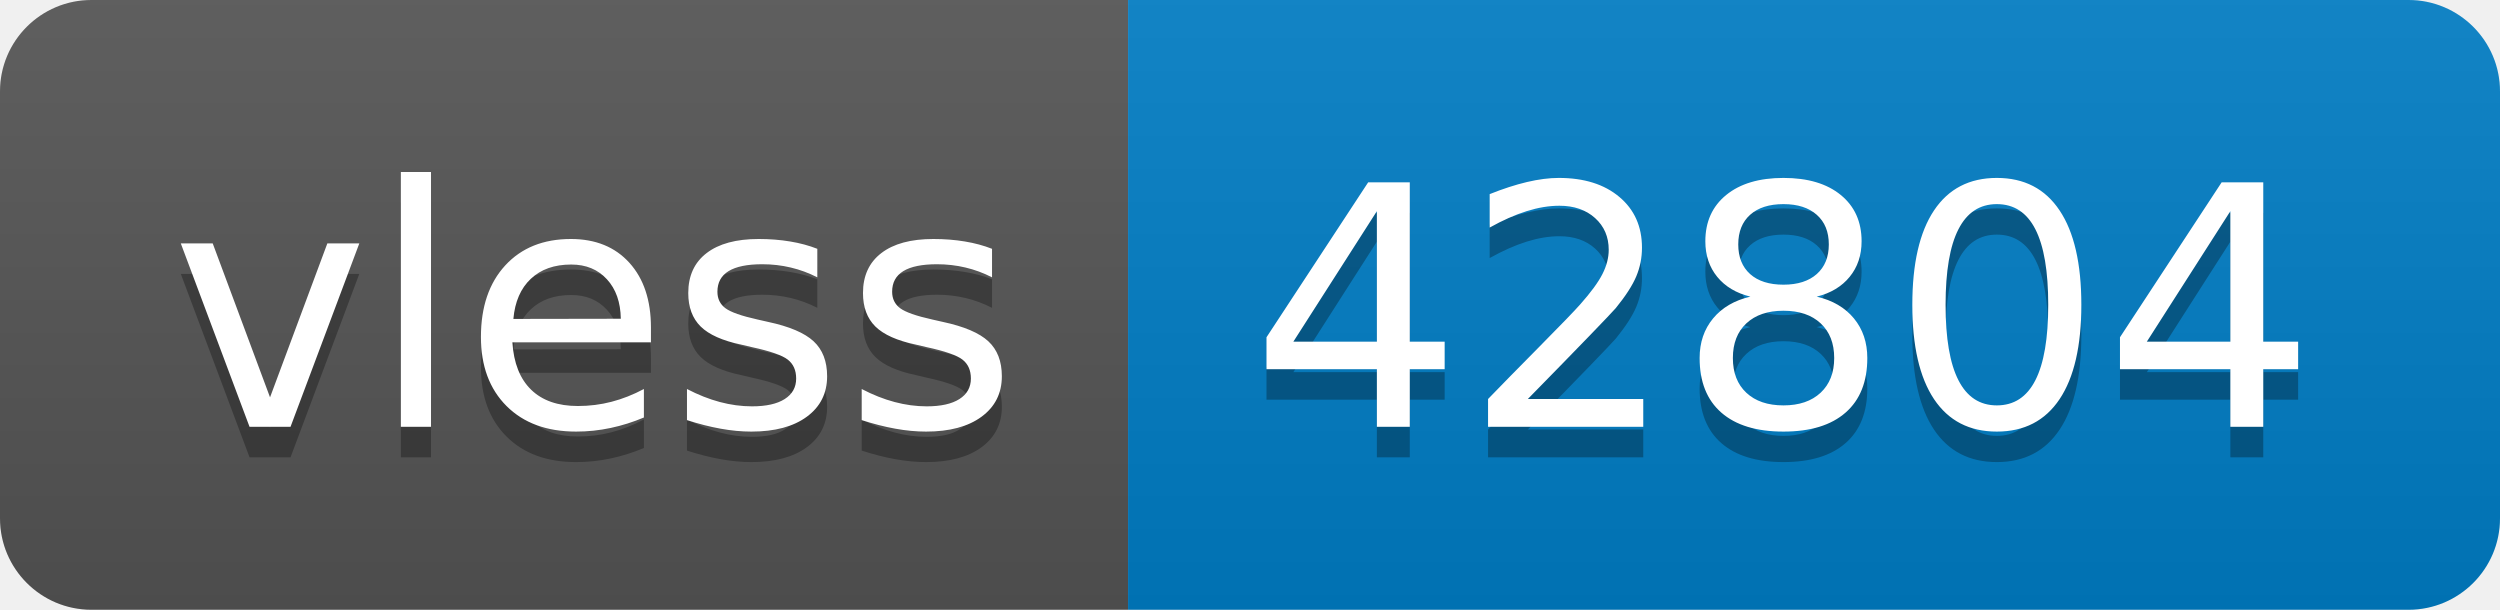
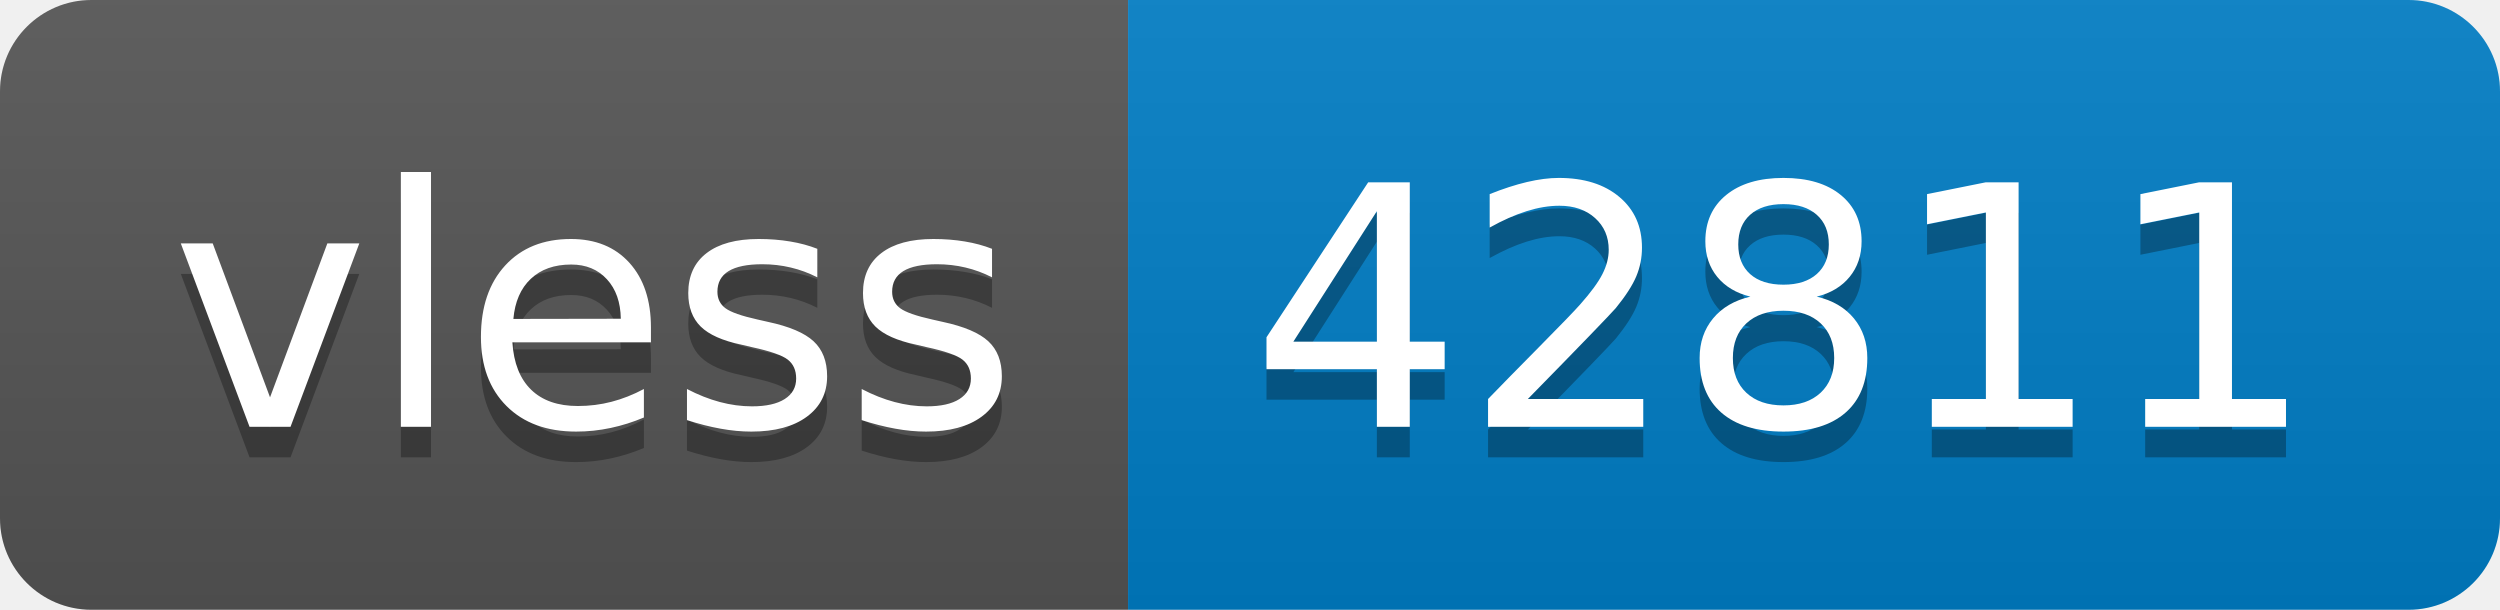
- <svg xmlns="http://www.w3.org/2000/svg" width="82" height="20" role="img" aria-label="vless: 42804">
+ <svg xmlns="http://www.w3.org/2000/svg" width="82" height="20" role="img" aria-label="vless: 42811">
  <linearGradient id="s" x2="0" y2="100%">
    <stop offset="0" stop-color="#bbb" stop-opacity=".1" />
    <stop offset="1" stop-opacity=".1" />
  </linearGradient>
  <clipPath id="r">
    <rect width="82" height="20" rx="3" fill="#fff" />
  </clipPath>
  <g clip-path="url(#r)">
    <rect width="37" height="20" fill="#555" />
    <rect x="37" width="45" height="20" fill="#007ec6" />
    <rect width="82" height="20" fill="url(#s)" />
  </g>
  <g fill="#fff" text-anchor="middle" font-family="Verdana,Geneva,DejaVu Sans,sans-serif" text-rendering="geometricPrecision" font-size="110">
    <text aria-hidden="true" x="195" y="150" fill="#010101" fill-opacity=".3" transform="scale(.1)" textLength="270">vless</text>
    <text x="195" y="140" transform="scale(.1)" fill="#fff" textLength="270">vless</text>
-     <text aria-hidden="true" x="585" y="150" fill="#010101" fill-opacity=".3" transform="scale(.1)" textLength="350">42804</text>
-     <text x="585" y="140" transform="scale(.1)" fill="#fff" textLength="350">42804</text>
+     <text aria-hidden="true" x="585" y="150" fill="#010101" fill-opacity=".3" transform="scale(.1)" textLength="350">42811</text>
+     <text x="585" y="140" transform="scale(.1)" fill="#fff" textLength="350">42811</text>
  </g>
</svg>
